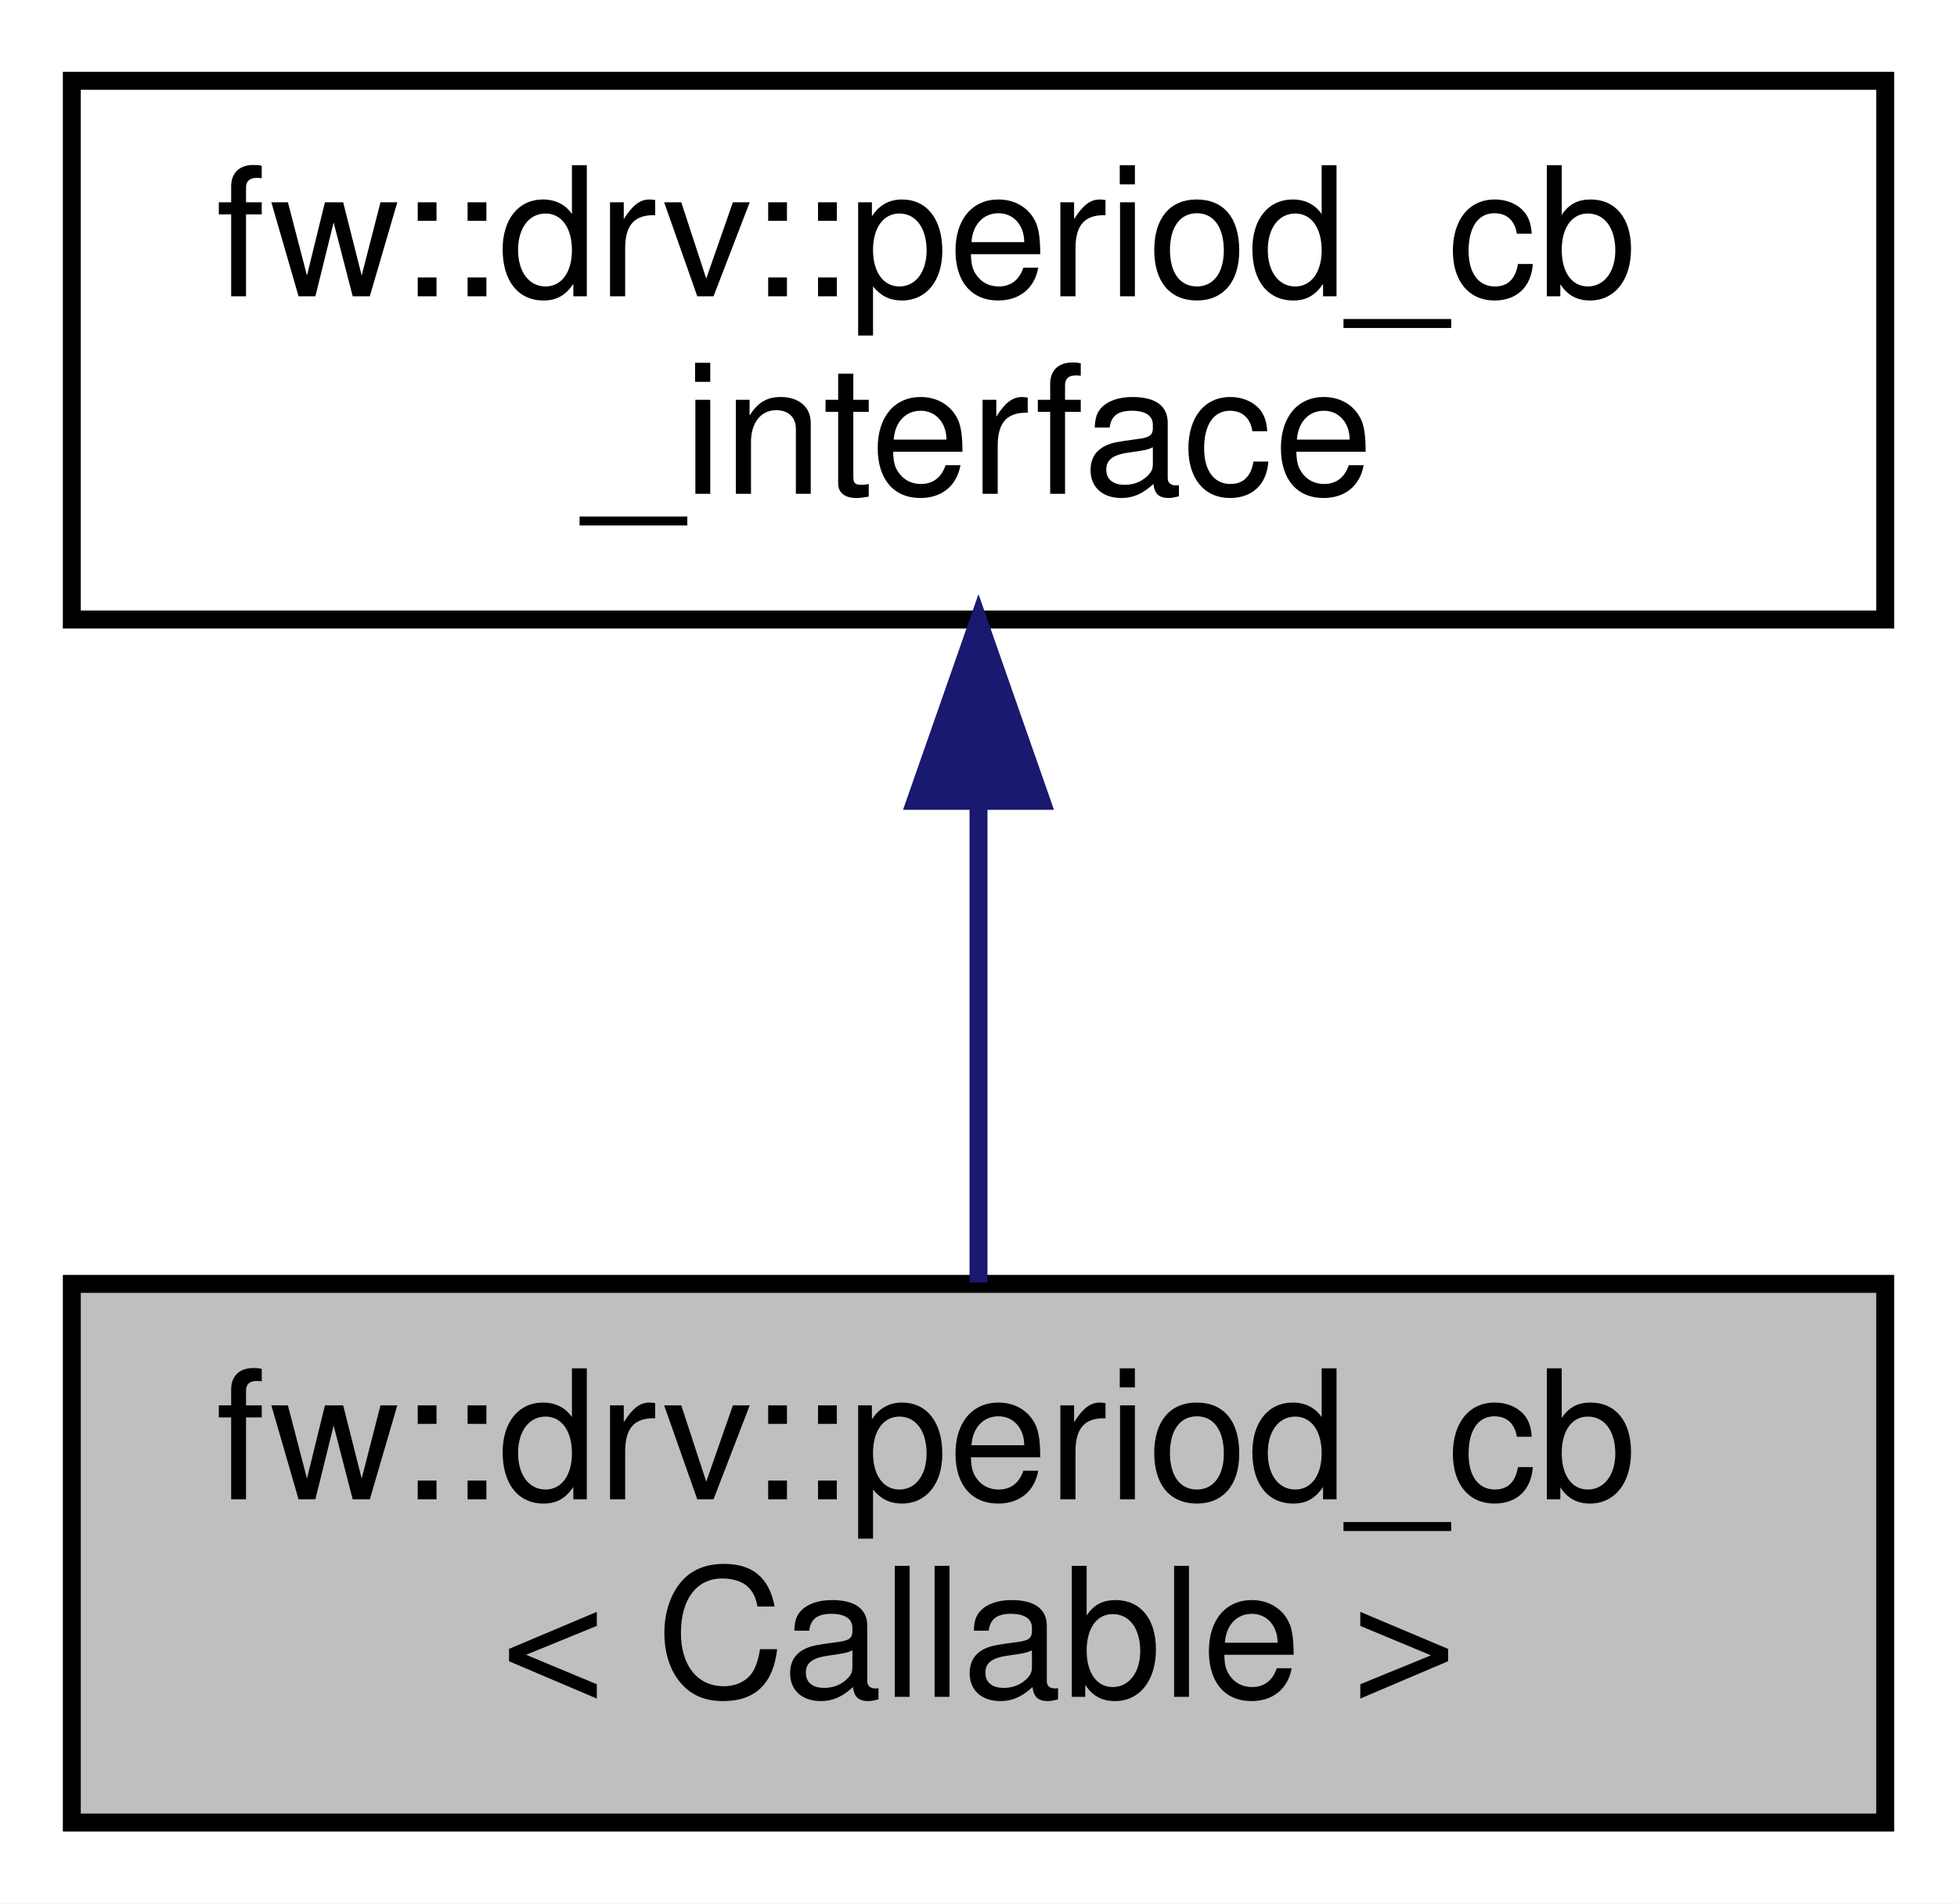
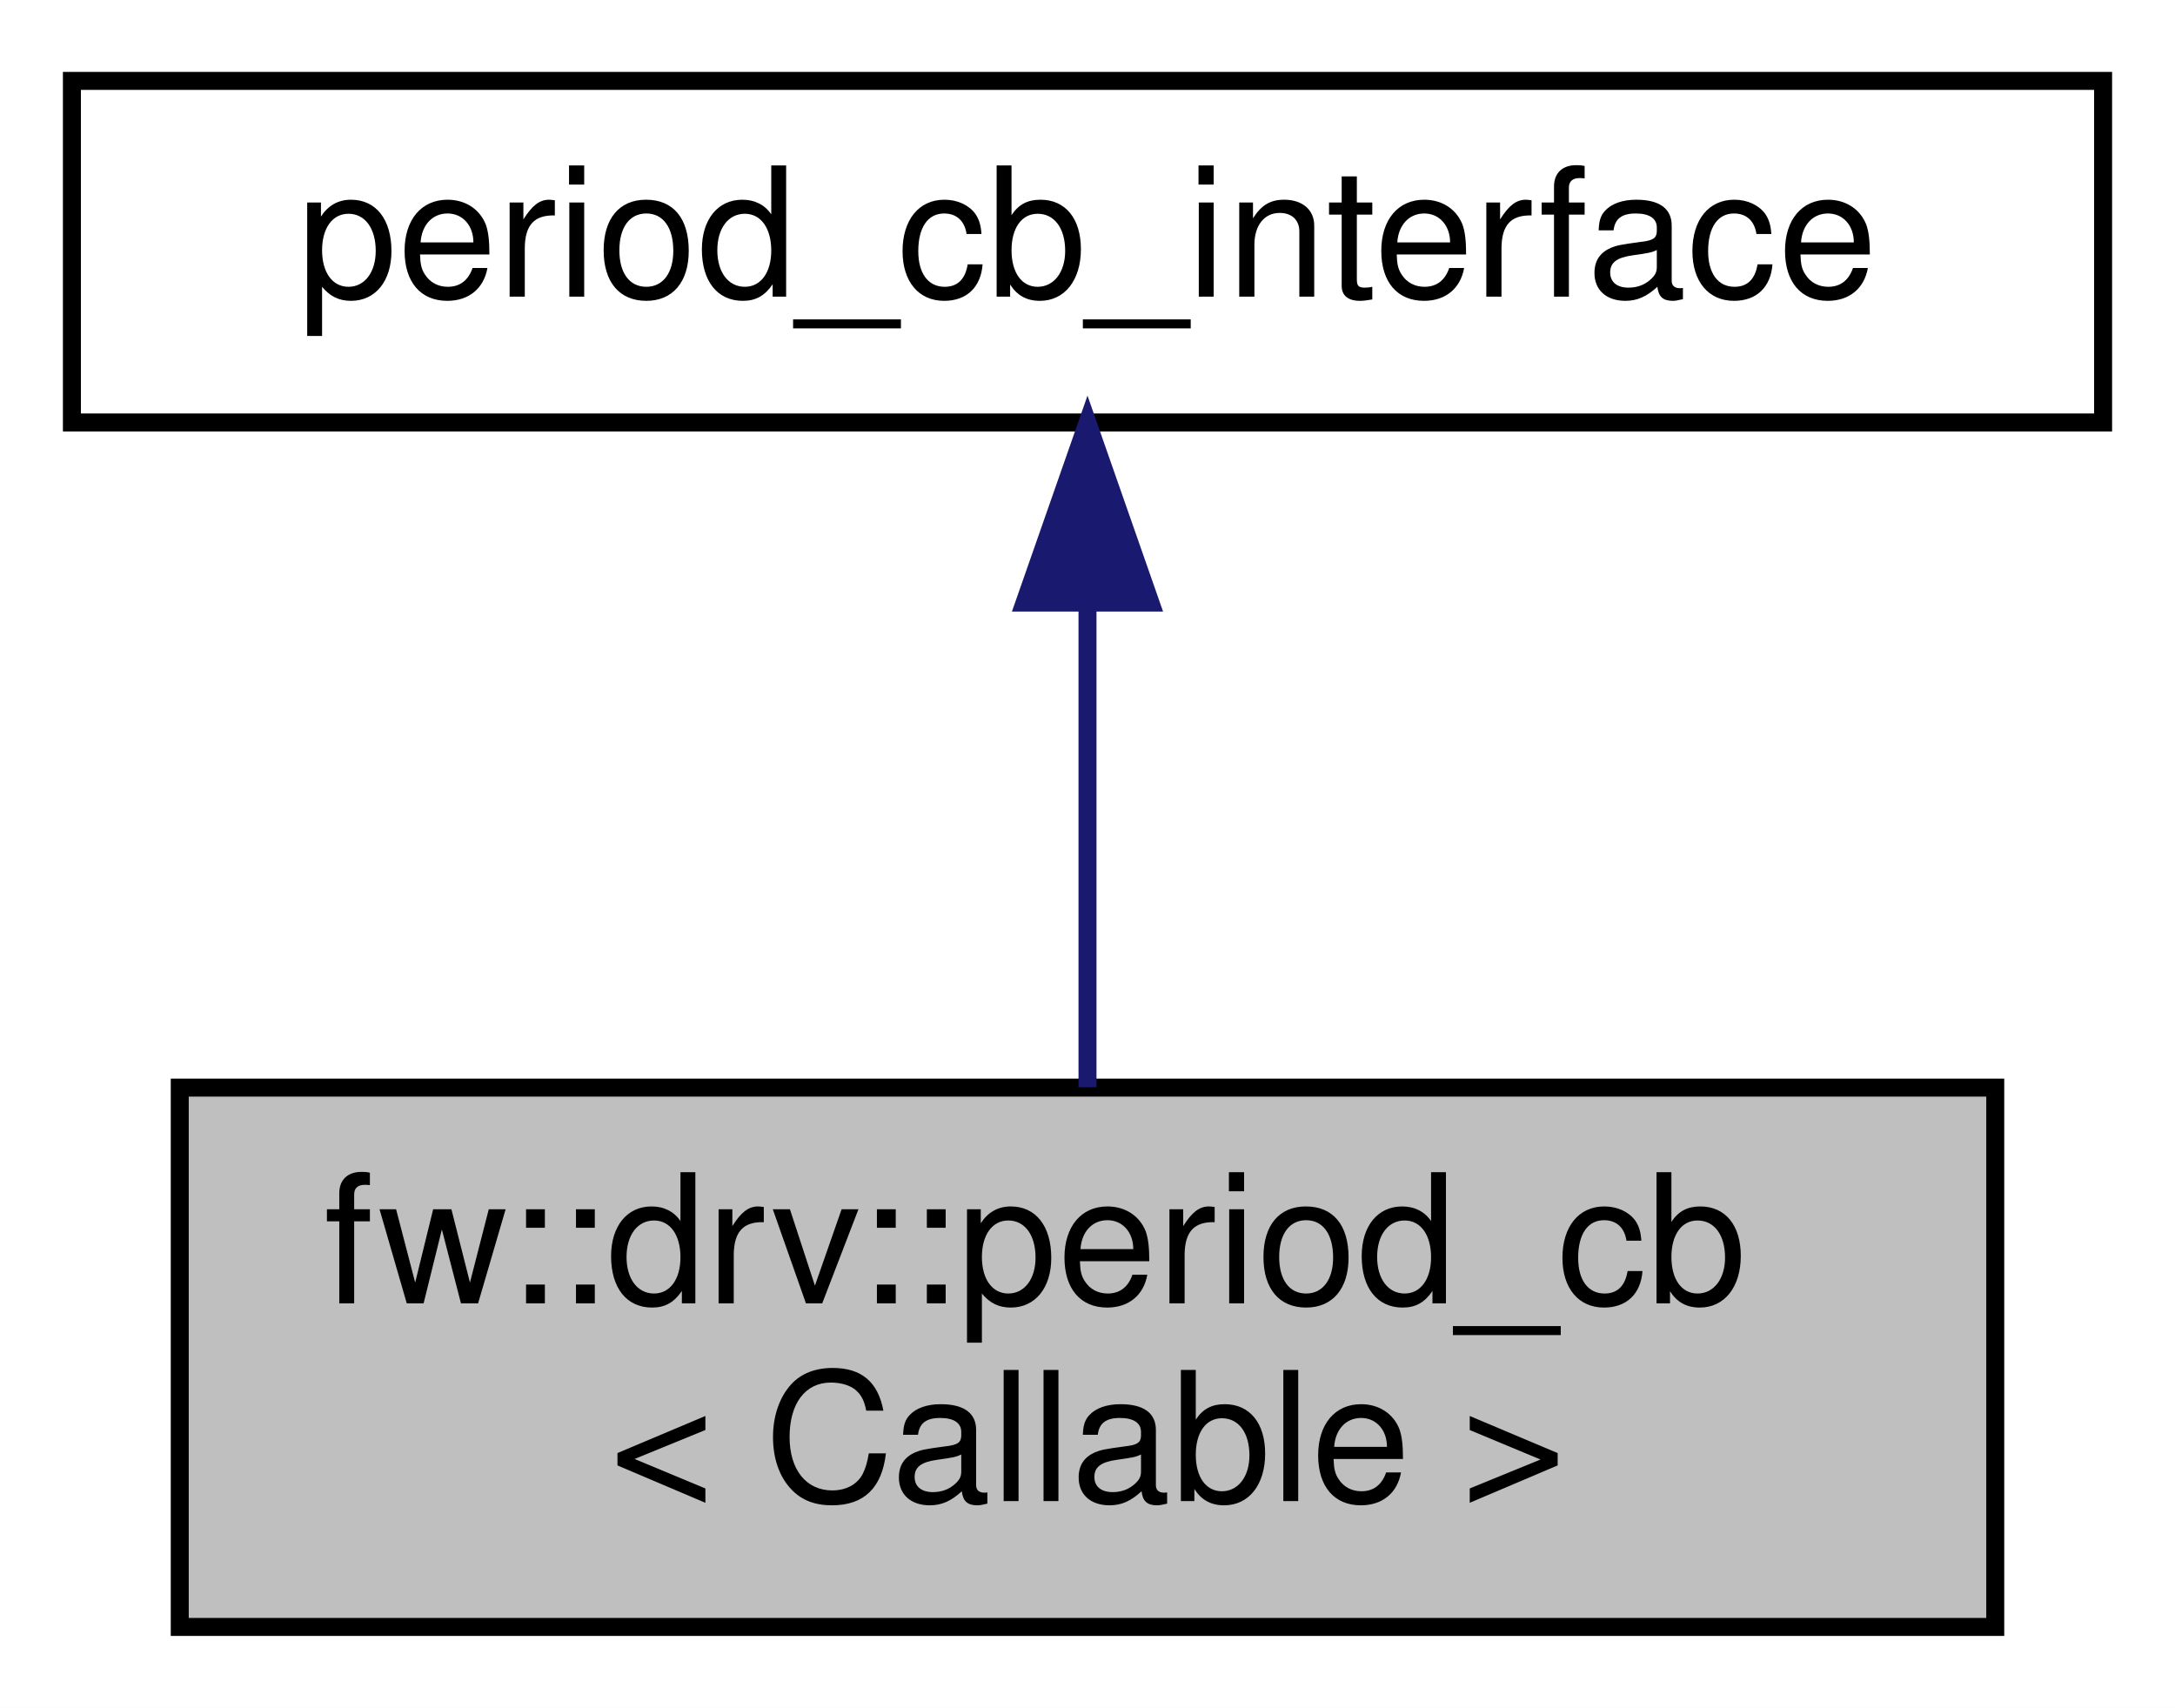
- <svg xmlns="http://www.w3.org/2000/svg" xmlns:xlink="http://www.w3.org/1999/xlink" width="109pt" height="106pt" viewBox="0.00 0.00 109.00 106.00">
-   <g id="graph0" class="graph" transform="scale(1 1) rotate(0) translate(4 102)">
-     <polygon fill="white" stroke="transparent" points="-4,4 -4,-102 105,-102 105,4 -4,4" />
+ <svg xmlns="http://www.w3.org/2000/svg" xmlns:xlink="http://www.w3.org/1999/xlink" width="121pt" height="95pt" viewBox="0.00 0.00 121.00 95.00">
+   <g id="graph0" class="graph" transform="scale(1 1) rotate(0) translate(4 91)">
+     <polygon fill="white" stroke="transparent" points="-4,4 -4,-91 117,-91 117,4 -4,4" />
    <g id="node1" class="node">
      <g id="a_node1">
        <a xlink:title=" ">
-           <polygon fill="#bfbfbf" stroke="black" points="0,-0.5 0,-30.5 101,-30.5 101,-0.5 0,-0.5" />
-           <text text-anchor="start" x="8" y="-18.5" font-family="Helvetica,sans-Serif" font-size="10.00">fw::drv::period_cb</text>
-           <text text-anchor="middle" x="50.5" y="-7.5" font-family="Helvetica,sans-Serif" font-size="10.00">&lt; Callable &gt;</text>
+           <polygon fill="#bfbfbf" stroke="black" points="6,-0.5 6,-30.5 107,-30.5 107,-0.5 6,-0.5" />
+           <text text-anchor="start" x="14" y="-18.5" font-family="Helvetica,sans-Serif" font-size="10.00">fw::drv::period_cb</text>
+           <text text-anchor="middle" x="56.5" y="-7.5" font-family="Helvetica,sans-Serif" font-size="10.00">&lt; Callable &gt;</text>
        </a>
      </g>
    </g>
    <g id="node2" class="node">
      <g id="a_node2">
-         <a xlink:href="classfw_1_1drv_1_1period__cb__interface.html" target="_top" xlink:title=" ">
-           <polygon fill="white" stroke="black" points="0,-67.5 0,-97.5 101,-97.5 101,-67.5 0,-67.5" />
-           <text text-anchor="start" x="8" y="-85.5" font-family="Helvetica,sans-Serif" font-size="10.00">fw::drv::period_cb</text>
-           <text text-anchor="middle" x="50.5" y="-74.5" font-family="Helvetica,sans-Serif" font-size="10.00">_interface</text>
+         <a xlink:href="classperiod__cb__interface.html" target="_top" xlink:title=" ">
+           <polygon fill="white" stroke="black" points="0,-67.5 0,-86.5 113,-86.5 113,-67.5 0,-67.5" />
+           <text text-anchor="middle" x="56.5" y="-74.5" font-family="Helvetica,sans-Serif" font-size="10.00">period_cb_interface</text>
        </a>
      </g>
    </g>
    <g id="edge1" class="edge">
-       <path fill="none" stroke="midnightblue" d="M50.5,-57.11C50.5,-48.15 50.5,-38.32 50.5,-30.58" />
-       <polygon fill="midnightblue" stroke="midnightblue" points="47,-57.4 50.5,-67.4 54,-57.4 47,-57.4" />
+       <path fill="none" stroke="midnightblue" d="M56.5,-57.23C56.5,-48.59 56.5,-38.5 56.5,-30.52" />
+       <polygon fill="midnightblue" stroke="midnightblue" points="53,-57.48 56.5,-67.48 60,-57.48 53,-57.48" />
    </g>
  </g>
</svg>
